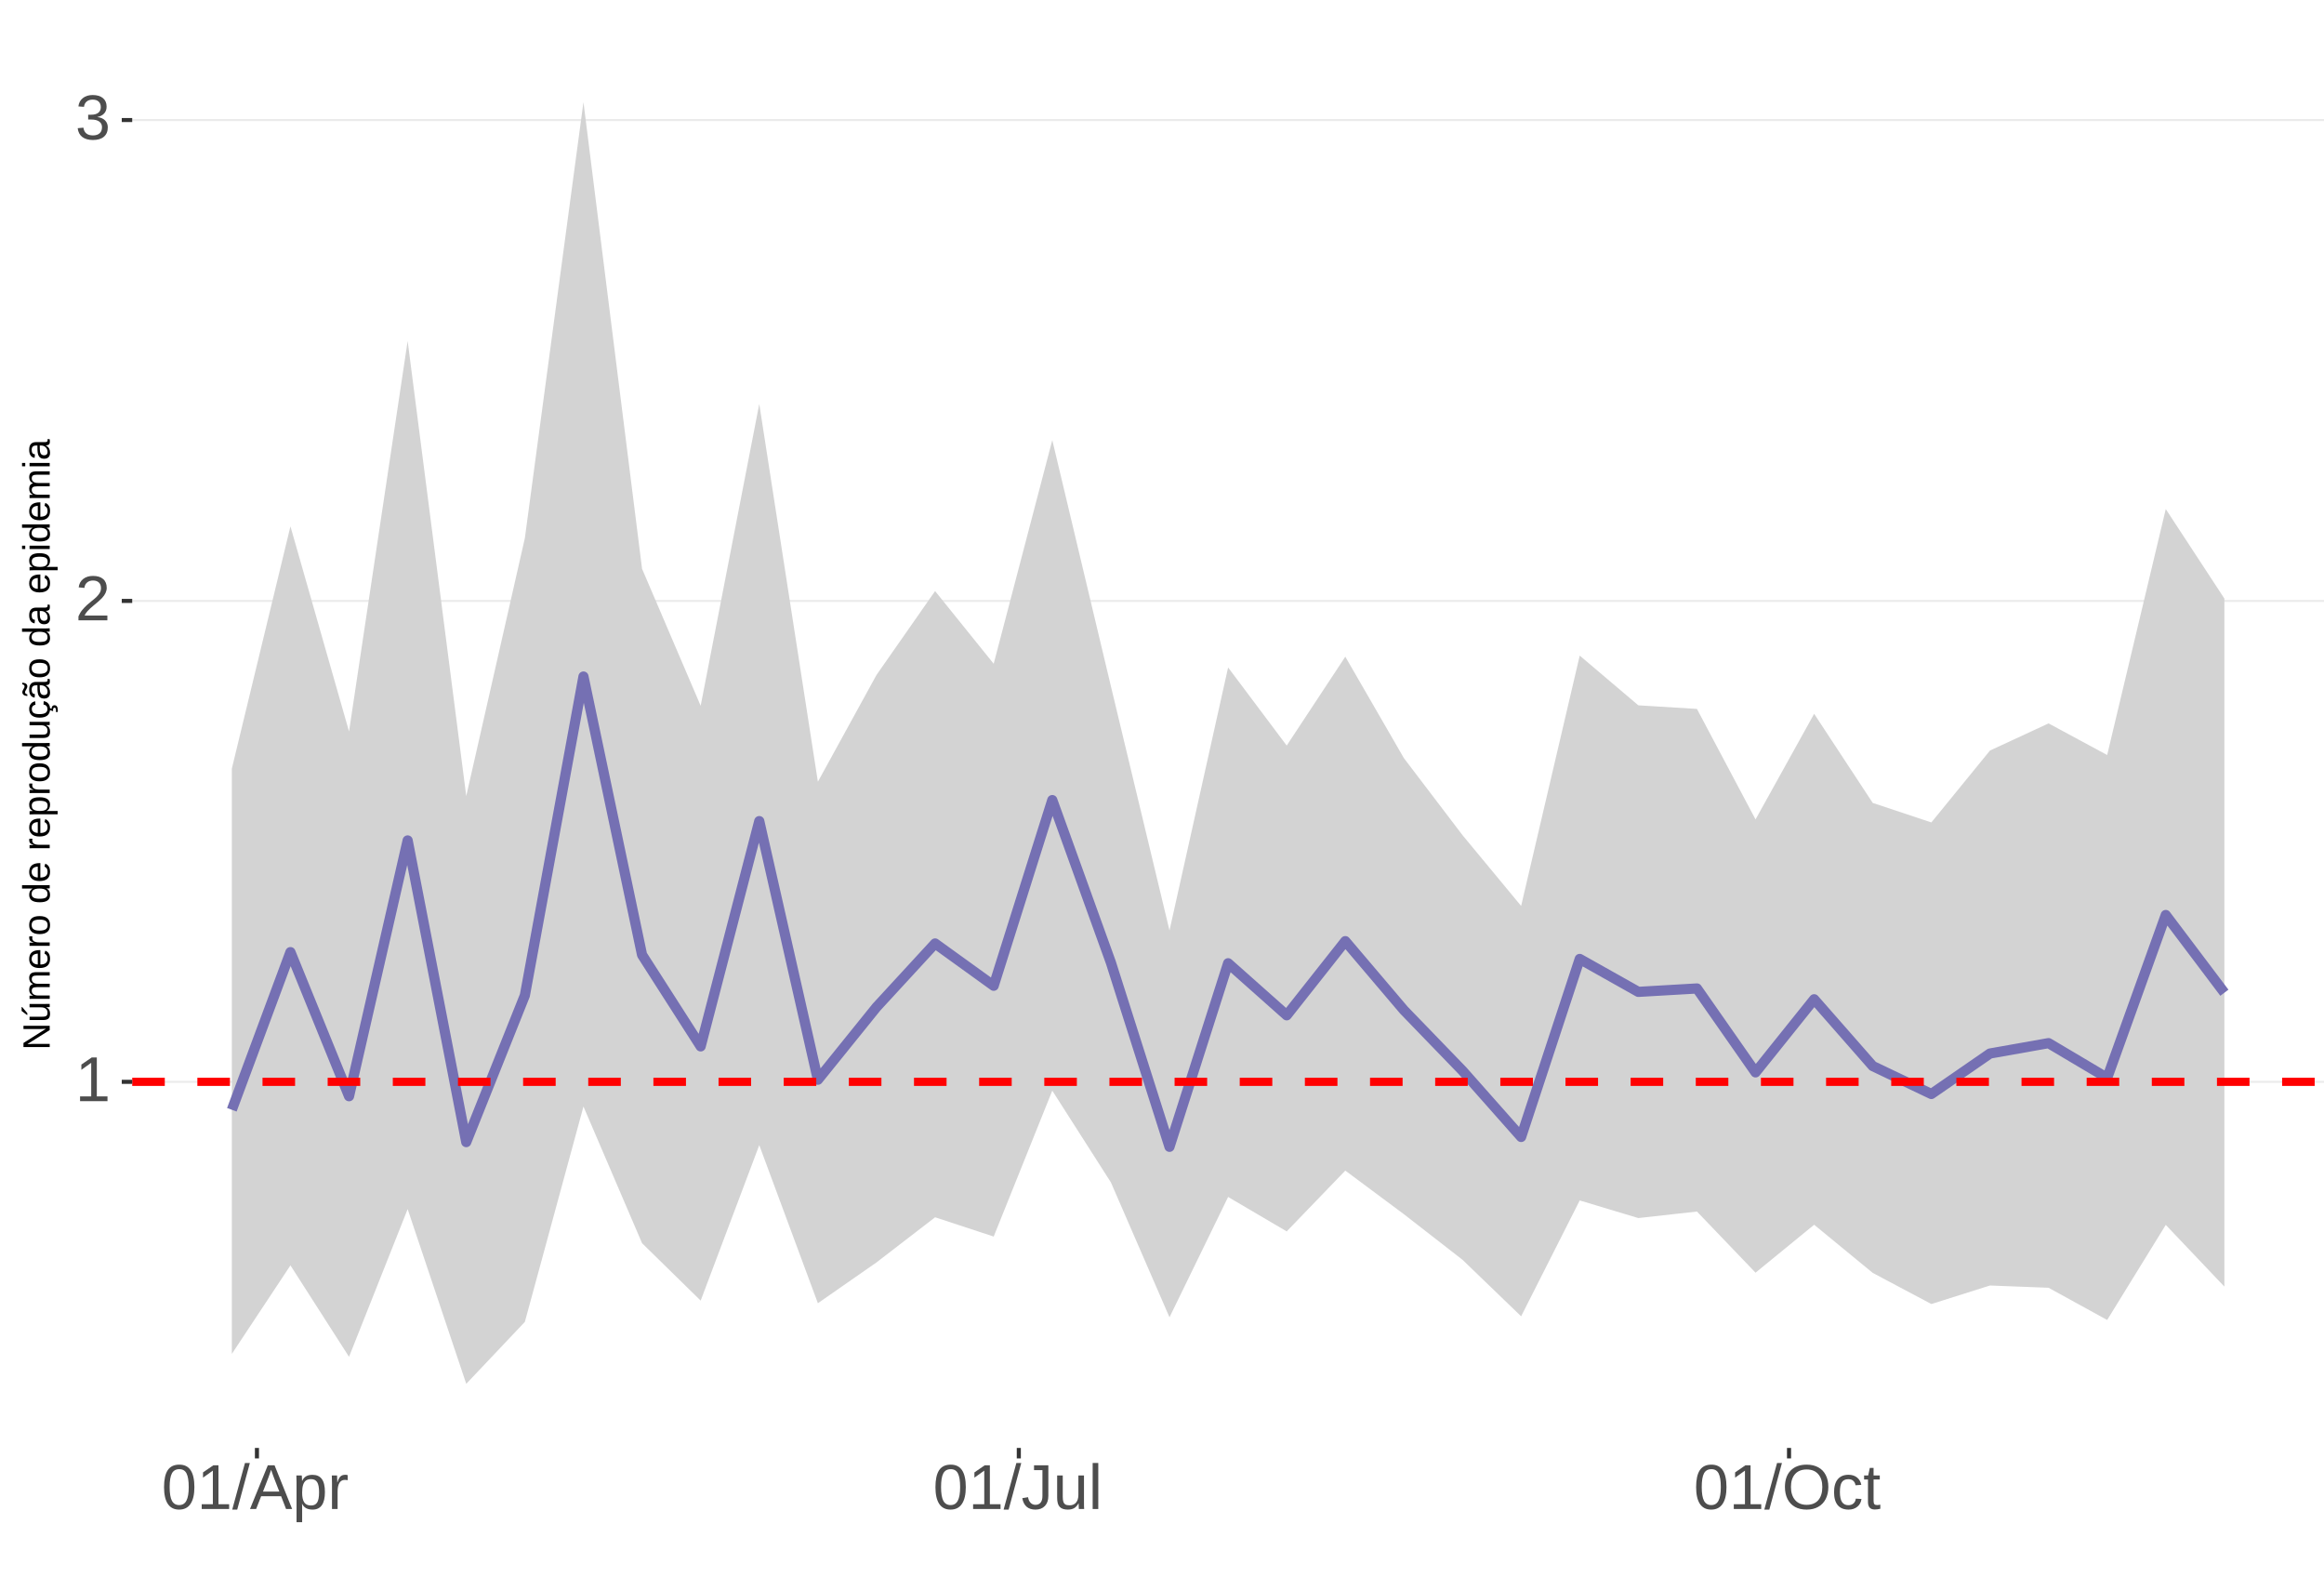
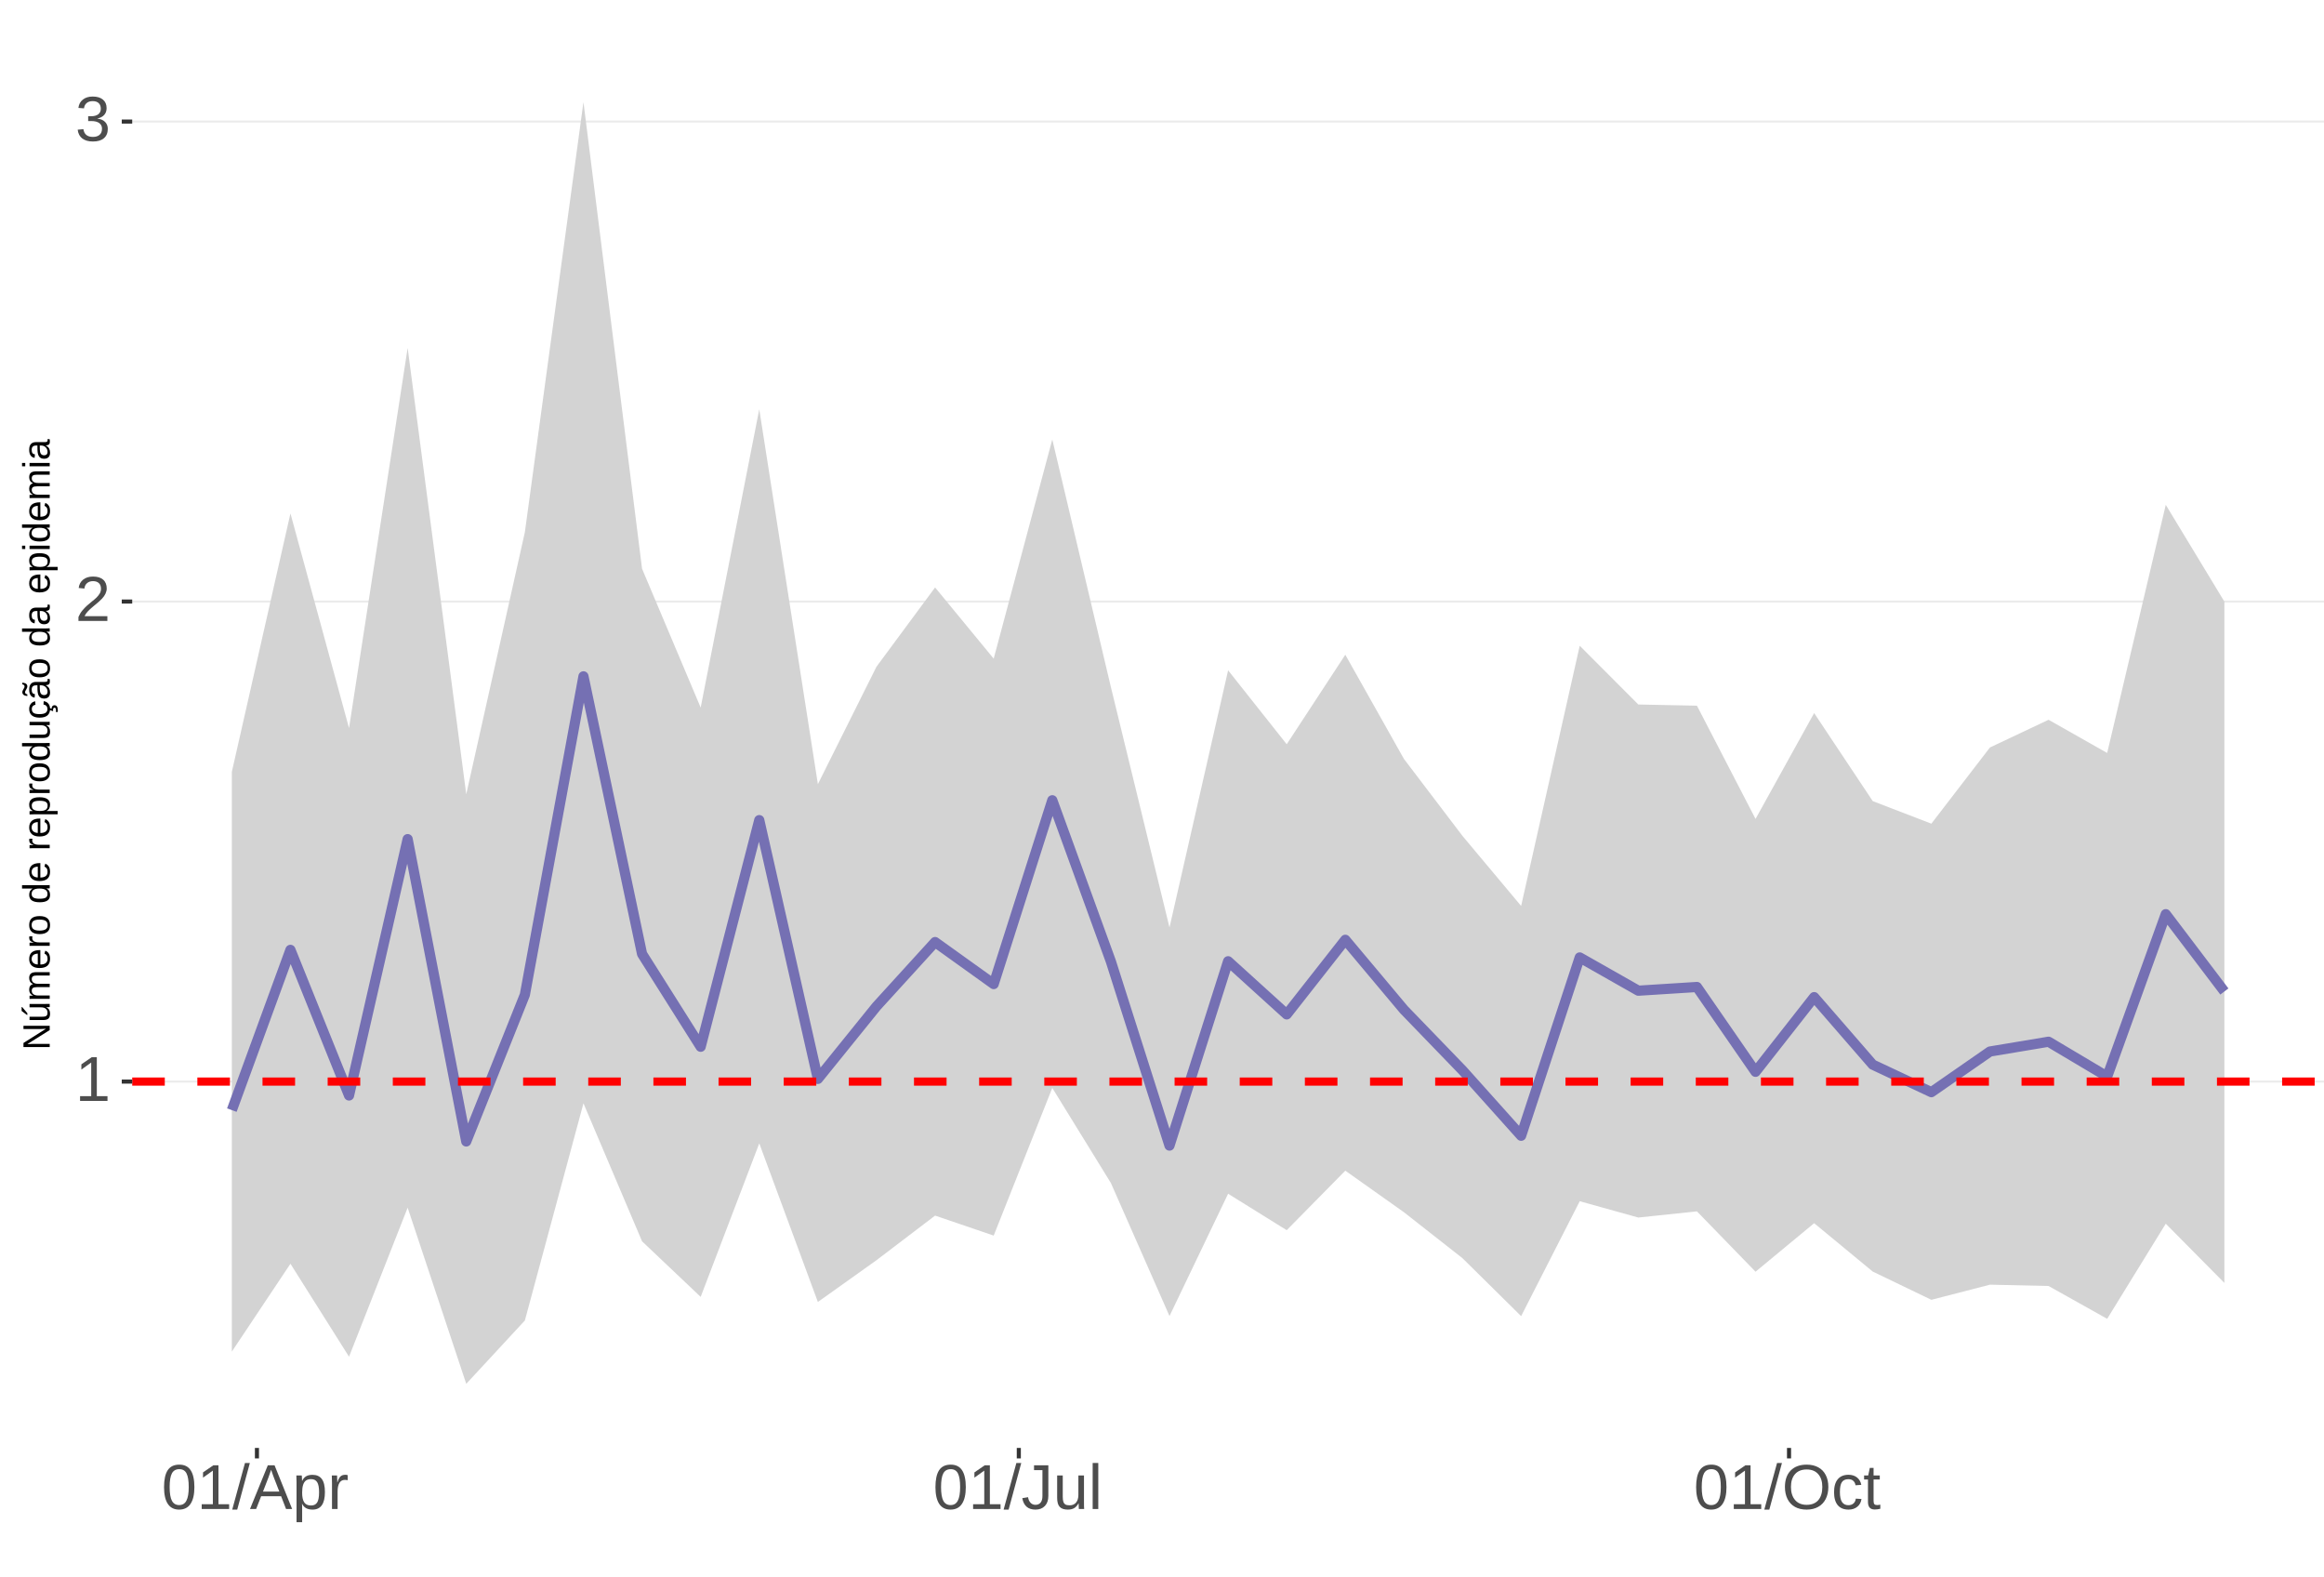
<svg xmlns="http://www.w3.org/2000/svg" xmlns:xlink="http://www.w3.org/1999/xlink" width="609pt" height="413pt" viewBox="0 0 609 413" version="1.1">
  <defs>
    <g>
      <symbol overflow="visible" id="glyph0-0">
        <path style="stroke:none;" d="M 1.672 -11.453 L 10.812 -11.453 L 10.812 0 L 1.672 0 Z M 2.281 -10.844 L 2.281 -0.625 L 10.203 -0.625 L 10.203 -10.844 Z M 2.281 -10.844 " />
      </symbol>
      <symbol overflow="visible" id="glyph0-1">
        <path style="stroke:none;" d="M 1.266 0 L 1.266 -1.25 L 4.188 -1.25 L 4.188 -10.062 L 1.609 -8.219 L 1.609 -9.594 L 4.312 -11.453 L 5.656 -11.453 L 5.656 -1.25 L 8.453 -1.25 L 8.453 0 Z M 1.266 0 " />
      </symbol>
      <symbol overflow="visible" id="glyph0-2">
        <path style="stroke:none;" d="M 0.844 0 L 0.844 -1.031 C 1.113 -1.664 1.445 -2.223 1.844 -2.703 C 2.25 -3.191 2.672 -3.633 3.109 -4.031 C 3.547 -4.426 3.977 -4.789 4.406 -5.125 C 4.844 -5.457 5.234 -5.789 5.578 -6.125 C 5.922 -6.469 6.203 -6.82 6.422 -7.188 C 6.641 -7.562 6.75 -7.977 6.75 -8.438 C 6.75 -9.07 6.562 -9.562 6.188 -9.906 C 5.82 -10.25 5.312 -10.422 4.656 -10.422 C 4.031 -10.422 3.516 -10.25 3.109 -9.906 C 2.703 -9.57 2.469 -9.098 2.406 -8.484 L 0.906 -8.625 C 1.008 -9.539 1.395 -10.27 2.062 -10.812 C 2.738 -11.352 3.602 -11.625 4.656 -11.625 C 5.812 -11.625 6.695 -11.352 7.312 -10.812 C 7.938 -10.27 8.25 -9.492 8.25 -8.484 C 8.25 -8.047 8.145 -7.602 7.938 -7.156 C 7.738 -6.719 7.438 -6.281 7.031 -5.844 C 6.633 -5.406 5.867 -4.727 4.734 -3.812 C 4.109 -3.301 3.609 -2.836 3.234 -2.422 C 2.867 -2.016 2.609 -1.625 2.453 -1.25 L 8.422 -1.25 L 8.422 0 Z M 0.844 0 " />
      </symbol>
      <symbol overflow="visible" id="glyph0-3">
        <path style="stroke:none;" d="M 8.531 -3.156 C 8.531 -2.102 8.191 -1.285 7.516 -0.703 C 6.848 -0.129 5.891 0.156 4.641 0.156 C 3.484 0.156 2.555 -0.102 1.859 -0.625 C 1.172 -1.145 0.766 -1.914 0.641 -2.938 L 2.141 -3.078 C 2.336 -1.723 3.172 -1.047 4.641 -1.047 C 5.379 -1.047 5.957 -1.227 6.375 -1.594 C 6.801 -1.957 7.016 -2.5 7.016 -3.219 C 7.016 -3.832 6.773 -4.316 6.297 -4.672 C 5.816 -5.023 5.125 -5.203 4.219 -5.203 L 3.391 -5.203 L 3.391 -6.469 L 4.188 -6.469 C 4.988 -6.469 5.609 -6.641 6.047 -6.984 C 6.484 -7.336 6.703 -7.82 6.703 -8.438 C 6.703 -9.051 6.52 -9.535 6.156 -9.891 C 5.801 -10.242 5.27 -10.422 4.562 -10.422 C 3.914 -10.422 3.395 -10.254 3 -9.922 C 2.602 -9.598 2.367 -9.133 2.297 -8.531 L 0.828 -8.641 C 0.941 -9.578 1.332 -10.305 2 -10.828 C 2.664 -11.359 3.523 -11.625 4.578 -11.625 C 5.723 -11.625 6.613 -11.359 7.25 -10.828 C 7.895 -10.297 8.219 -9.551 8.219 -8.594 C 8.219 -7.863 8.008 -7.27 7.594 -6.812 C 7.188 -6.352 6.594 -6.039 5.812 -5.875 L 5.812 -5.844 C 6.664 -5.75 7.332 -5.461 7.812 -4.984 C 8.289 -4.504 8.531 -3.895 8.531 -3.156 Z M 8.531 -3.156 " />
      </symbol>
      <symbol overflow="visible" id="glyph0-4">
        <path style="stroke:none;" d="M 8.609 -5.734 C 8.609 -3.816 8.27 -2.352 7.594 -1.344 C 6.926 -0.344 5.93 0.156 4.609 0.156 C 3.297 0.156 2.305 -0.344 1.641 -1.344 C 0.984 -2.344 0.656 -3.805 0.656 -5.734 C 0.656 -7.703 0.973 -9.176 1.609 -10.156 C 2.254 -11.133 3.27 -11.625 4.656 -11.625 C 6.008 -11.625 7.004 -11.129 7.641 -10.141 C 8.285 -9.148 8.609 -7.68 8.609 -5.734 Z M 7.125 -5.734 C 7.125 -7.391 6.93 -8.586 6.547 -9.328 C 6.172 -10.066 5.539 -10.438 4.656 -10.438 C 3.758 -10.438 3.113 -10.07 2.719 -9.344 C 2.32 -8.613 2.125 -7.41 2.125 -5.734 C 2.125 -4.109 2.32 -2.914 2.719 -2.156 C 3.125 -1.406 3.758 -1.031 4.625 -1.031 C 5.488 -1.031 6.117 -1.414 6.516 -2.188 C 6.922 -2.957 7.125 -4.141 7.125 -5.734 Z M 7.125 -5.734 " />
      </symbol>
      <symbol overflow="visible" id="glyph0-5">
        <path style="stroke:none;" d="M 0 0.156 L 3.344 -12.062 L 4.625 -12.062 L 1.312 0.156 Z M 0 0.156 " />
      </symbol>
      <symbol overflow="visible" id="glyph0-6">
        <path style="stroke:none;" d="M 9.484 0 L 8.188 -3.344 L 2.953 -3.344 L 1.641 0 L 0.031 0 L 4.703 -11.453 L 6.469 -11.453 L 11.078 0 Z M 5.578 -10.281 L 5.5 -10.062 C 5.363 -9.613 5.16 -9.035 4.891 -8.328 L 3.438 -4.562 L 7.719 -4.562 L 6.25 -8.344 C 6.094 -8.719 5.941 -9.141 5.797 -9.609 Z M 5.578 -10.281 " />
      </symbol>
      <symbol overflow="visible" id="glyph0-7">
        <path style="stroke:none;" d="M 8.562 -4.438 C 8.562 -1.375 7.484 0.156 5.328 0.156 C 3.973 0.156 3.062 -0.348 2.594 -1.359 L 2.547 -1.359 C 2.578 -1.316 2.594 -0.859 2.594 0.016 L 2.594 3.453 L 1.125 3.453 L 1.125 -7 C 1.125 -7.906 1.109 -8.504 1.078 -8.797 L 2.484 -8.797 C 2.492 -8.773 2.504 -8.695 2.516 -8.562 C 2.523 -8.438 2.535 -8.234 2.547 -7.953 C 2.555 -7.68 2.562 -7.492 2.562 -7.391 L 2.609 -7.391 C 2.867 -7.93 3.211 -8.328 3.641 -8.578 C 4.066 -8.828 4.629 -8.953 5.328 -8.953 C 6.41 -8.953 7.219 -8.586 7.75 -7.859 C 8.289 -7.141 8.562 -6 8.562 -4.438 Z M 7.031 -4.406 C 7.031 -5.633 6.863 -6.508 6.531 -7.031 C 6.195 -7.562 5.672 -7.828 4.953 -7.828 C 4.367 -7.828 3.91 -7.703 3.578 -7.453 C 3.254 -7.211 3.008 -6.832 2.844 -6.312 C 2.676 -5.789 2.594 -5.117 2.594 -4.297 C 2.594 -3.141 2.773 -2.285 3.141 -1.734 C 3.504 -1.191 4.102 -0.922 4.938 -0.922 C 5.664 -0.922 6.195 -1.188 6.531 -1.719 C 6.863 -2.25 7.031 -3.145 7.031 -4.406 Z M 7.031 -4.406 " />
      </symbol>
      <symbol overflow="visible" id="glyph0-8">
        <path style="stroke:none;" d="M 1.156 0 L 1.156 -6.75 C 1.156 -7.363 1.141 -8.047 1.109 -8.797 L 2.484 -8.797 C 2.523 -7.797 2.547 -7.195 2.547 -7 L 2.594 -7 C 2.82 -7.758 3.086 -8.273 3.391 -8.547 C 3.691 -8.828 4.117 -8.969 4.672 -8.969 C 4.867 -8.969 5.066 -8.938 5.266 -8.875 L 5.266 -7.547 C 5.078 -7.598 4.816 -7.625 4.484 -7.625 C 3.879 -7.625 3.414 -7.359 3.094 -6.828 C 2.781 -6.305 2.625 -5.562 2.625 -4.594 L 2.625 0 Z M 1.156 0 " />
      </symbol>
      <symbol overflow="visible" id="glyph0-9">
        <path style="stroke:none;" d="M 3.719 0.156 C 1.781 0.156 0.629 -0.844 0.266 -2.844 L 1.781 -3.094 C 1.875 -2.469 2.094 -1.977 2.438 -1.625 C 2.781 -1.27 3.207 -1.094 3.719 -1.094 C 4.289 -1.094 4.738 -1.285 5.062 -1.672 C 5.383 -2.066 5.547 -2.641 5.547 -3.391 L 5.547 -10.188 L 3.344 -10.188 L 3.344 -11.453 L 7.094 -11.453 L 7.094 -3.422 C 7.094 -2.305 6.789 -1.43 6.188 -0.797 C 5.582 -0.16 4.758 0.156 3.719 0.156 Z M 3.719 0.156 " />
      </symbol>
      <symbol overflow="visible" id="glyph0-10">
        <path style="stroke:none;" d="M 2.547 -8.797 L 2.547 -3.219 C 2.547 -2.633 2.602 -2.18 2.719 -1.859 C 2.832 -1.547 3.016 -1.316 3.266 -1.172 C 3.516 -1.035 3.883 -0.969 4.375 -0.969 C 5.07 -0.969 5.625 -1.207 6.031 -1.688 C 6.438 -2.176 6.641 -2.848 6.641 -3.703 L 6.641 -8.797 L 8.109 -8.797 L 8.109 -1.875 C 8.109 -0.852 8.125 -0.227 8.156 0 L 6.781 0 C 6.77 -0.031 6.758 -0.102 6.75 -0.219 C 6.75 -0.344 6.742 -0.477 6.734 -0.625 C 6.723 -0.781 6.711 -1.07 6.703 -1.5 L 6.688 -1.5 C 6.352 -0.895 5.961 -0.469 5.516 -0.219 C 5.078 0.031 4.531 0.156 3.875 0.156 C 2.906 0.156 2.195 -0.082 1.75 -0.562 C 1.301 -1.039 1.078 -1.832 1.078 -2.938 L 1.078 -8.797 Z M 2.547 -8.797 " />
      </symbol>
      <symbol overflow="visible" id="glyph0-11">
        <path style="stroke:none;" d="M 1.125 0 L 1.125 -12.062 L 2.594 -12.062 L 2.594 0 Z M 1.125 0 " />
      </symbol>
      <symbol overflow="visible" id="glyph0-12">
        <path style="stroke:none;" d="M 12.156 -5.781 C 12.156 -4.582 11.926 -3.531 11.469 -2.625 C 11.008 -1.727 10.352 -1.039 9.5 -0.562 C 8.645 -0.082 7.633 0.156 6.469 0.156 C 5.289 0.156 4.273 -0.078 3.422 -0.547 C 2.566 -1.023 1.91 -1.719 1.453 -2.625 C 1.004 -3.531 0.781 -4.582 0.781 -5.781 C 0.781 -7.613 1.281 -9.047 2.281 -10.078 C 3.289 -11.109 4.691 -11.625 6.484 -11.625 C 7.648 -11.625 8.66 -11.391 9.516 -10.922 C 10.367 -10.461 11.02 -9.789 11.469 -8.906 C 11.926 -8.031 12.156 -6.988 12.156 -5.781 Z M 10.578 -5.781 C 10.578 -7.207 10.219 -8.328 9.5 -9.141 C 8.789 -9.953 7.785 -10.359 6.484 -10.359 C 5.172 -10.359 4.156 -9.957 3.438 -9.156 C 2.719 -8.352 2.359 -7.227 2.359 -5.781 C 2.359 -4.344 2.719 -3.203 3.438 -2.359 C 4.164 -1.516 5.176 -1.094 6.469 -1.094 C 7.789 -1.094 8.805 -1.5 9.516 -2.312 C 10.223 -3.133 10.578 -4.289 10.578 -5.781 Z M 10.578 -5.781 " />
      </symbol>
      <symbol overflow="visible" id="glyph0-13">
        <path style="stroke:none;" d="M 2.234 -4.438 C 2.234 -3.27 2.414 -2.406 2.781 -1.844 C 3.156 -1.281 3.711 -1 4.453 -1 C 4.973 -1 5.406 -1.141 5.75 -1.422 C 6.102 -1.703 6.32 -2.133 6.406 -2.719 L 7.891 -2.625 C 7.773 -1.77 7.41 -1.094 6.797 -0.594 C 6.191 -0.094 5.426 0.156 4.5 0.156 C 3.27 0.156 2.328 -0.227 1.672 -1 C 1.023 -1.781 0.703 -2.914 0.703 -4.406 C 0.703 -5.883 1.023 -7.016 1.672 -7.797 C 2.328 -8.578 3.266 -8.969 4.484 -8.969 C 5.379 -8.969 6.125 -8.734 6.719 -8.266 C 7.312 -7.797 7.688 -7.148 7.844 -6.328 L 6.328 -6.219 C 6.254 -6.707 6.062 -7.094 5.75 -7.375 C 5.445 -7.664 5.008 -7.812 4.438 -7.812 C 3.664 -7.812 3.102 -7.551 2.75 -7.031 C 2.406 -6.52 2.234 -5.656 2.234 -4.438 Z M 2.234 -4.438 " />
      </symbol>
      <symbol overflow="visible" id="glyph0-14">
        <path style="stroke:none;" d="M 4.5 -0.062 C 4.02 0.062 3.531 0.125 3.031 0.125 C 1.852 0.125 1.266 -0.535 1.266 -1.859 L 1.266 -7.734 L 0.25 -7.734 L 0.25 -8.797 L 1.328 -8.797 L 1.75 -10.766 L 2.734 -10.766 L 2.734 -8.797 L 4.359 -8.797 L 4.359 -7.734 L 2.734 -7.734 L 2.734 -2.172 C 2.734 -1.754 2.801 -1.457 2.938 -1.281 C 3.07 -1.113 3.312 -1.031 3.656 -1.031 C 3.852 -1.031 4.133 -1.066 4.5 -1.141 Z M 4.5 -0.062 " />
      </symbol>
      <symbol overflow="visible" id="glyph1-0">
        <path style="stroke:none;" d="M -6.875 -1 L -6.875 -6.5 L 0 -6.5 L 0 -1 Z M -6.516 -1.375 L -0.375 -1.375 L -0.375 -6.125 L -6.516 -6.125 Z M -6.516 -1.375 " />
      </symbol>
      <symbol overflow="visible" id="glyph1-1">
        <path style="stroke:none;" d="M 0 -5.281 L -5.859 -1.609 L -5.391 -1.625 L -4.578 -1.656 L 0 -1.656 L 0 -0.828 L -6.875 -0.828 L -6.875 -1.906 L -0.984 -5.625 C -1.617 -5.582 -2.082 -5.562 -2.375 -5.562 L -6.875 -5.562 L -6.875 -6.406 L 0 -6.406 Z M 0 -5.281 " />
      </symbol>
      <symbol overflow="visible" id="glyph1-2">
        <path style="stroke:none;" d="M -5.281 -1.562 L -1.938 -1.562 C -1.582 -1.562 -1.305 -1.594 -1.109 -1.656 C -0.922 -1.727 -0.785 -1.836 -0.703 -1.984 C -0.617 -2.141 -0.578 -2.363 -0.578 -2.656 C -0.578 -3.07 -0.723 -3.398 -1.016 -3.641 C -1.305 -3.891 -1.707 -4.016 -2.219 -4.016 L -5.281 -4.016 L -5.281 -4.906 L -1.125 -4.906 C -0.508 -4.906 -0.133 -4.91 0 -4.922 L 0 -4.094 C -0.02 -4.094 -0.062 -4.086 -0.125 -4.078 C -0.195 -4.078 -0.281 -4.07 -0.375 -4.062 C -0.469 -4.062 -0.645 -4.062 -0.906 -4.062 L -0.906 -4.047 C -0.539 -3.848 -0.281 -3.613 -0.125 -3.344 C 0.02 -3.082 0.094 -2.754 0.094 -2.359 C 0.094 -1.773 -0.047 -1.348 -0.328 -1.078 C -0.617 -0.816 -1.098 -0.688 -1.766 -0.688 L -5.281 -0.688 Z M -5.859 -2.031 L -5.969 -2.031 L -7.359 -3.078 L -7.359 -4.094 L -7.219 -4.094 L -5.859 -2.484 Z M -5.859 -2.031 " />
      </symbol>
      <symbol overflow="visible" id="glyph1-3">
        <path style="stroke:none;" d="M 0 -3.75 L -3.344 -3.75 C -3.852 -3.75 -4.207 -3.676 -4.406 -3.531 C -4.602 -3.395 -4.703 -3.145 -4.703 -2.781 C -4.703 -2.406 -4.555 -2.109 -4.266 -1.891 C -3.984 -1.672 -3.582 -1.562 -3.062 -1.562 L 0 -1.562 L 0 -0.688 L -4.156 -0.688 C -4.77 -0.688 -5.145 -0.68 -5.281 -0.672 L -5.281 -1.5 C -5.27 -1.5 -5.227 -1.5 -5.156 -1.5 C -5.082 -1.508 -5 -1.516 -4.906 -1.516 C -4.812 -1.523 -4.633 -1.531 -4.375 -1.531 L -4.375 -1.547 C -4.75 -1.734 -5.008 -1.945 -5.156 -2.188 C -5.301 -2.438 -5.375 -2.738 -5.375 -3.094 C -5.375 -3.488 -5.297 -3.801 -5.141 -4.031 C -4.984 -4.27 -4.727 -4.438 -4.375 -4.531 L -4.375 -4.547 C -4.727 -4.723 -4.984 -4.941 -5.141 -5.203 C -5.297 -5.461 -5.375 -5.773 -5.375 -6.141 C -5.375 -6.672 -5.227 -7.055 -4.938 -7.297 C -4.656 -7.547 -4.18 -7.672 -3.516 -7.672 L 0 -7.672 L 0 -6.797 L -3.344 -6.797 C -3.852 -6.797 -4.207 -6.723 -4.406 -6.578 C -4.602 -6.441 -4.703 -6.191 -4.703 -5.828 C -4.703 -5.453 -4.555 -5.156 -4.266 -4.938 C -3.984 -4.727 -3.582 -4.625 -3.062 -4.625 L 0 -4.625 Z M 0 -3.75 " />
      </symbol>
      <symbol overflow="visible" id="glyph1-4">
        <path style="stroke:none;" d="M -2.453 -1.344 C -1.848 -1.344 -1.379 -1.469 -1.047 -1.719 C -0.723 -1.969 -0.562 -2.336 -0.562 -2.828 C -0.562 -3.203 -0.633 -3.504 -0.781 -3.734 C -0.938 -3.961 -1.133 -4.117 -1.375 -4.203 L -1.156 -4.969 C -0.32 -4.656 0.094 -3.941 0.094 -2.828 C 0.094 -2.047 -0.133 -1.445 -0.594 -1.031 C -1.062 -0.625 -1.754 -0.422 -2.672 -0.422 C -3.547 -0.422 -4.211 -0.625 -4.672 -1.031 C -5.141 -1.445 -5.375 -2.031 -5.375 -2.781 C -5.375 -4.344 -4.441 -5.125 -2.578 -5.125 L -2.453 -5.125 Z M -3.125 -4.203 C -3.688 -4.16 -4.094 -4.02 -4.344 -3.781 C -4.602 -3.551 -4.734 -3.219 -4.734 -2.781 C -4.734 -2.352 -4.586 -2.016 -4.297 -1.766 C -4.016 -1.516 -3.625 -1.379 -3.125 -1.359 Z M -3.125 -4.203 " />
      </symbol>
      <symbol overflow="visible" id="glyph1-5">
        <path style="stroke:none;" d="M 0 -0.688 L -4.047 -0.688 C -4.422 -0.688 -4.832 -0.68 -5.281 -0.672 L -5.281 -1.5 C -4.688 -1.52 -4.328 -1.531 -4.203 -1.531 L -4.203 -1.547 C -4.66 -1.691 -4.969 -1.852 -5.125 -2.031 C -5.289 -2.219 -5.375 -2.477 -5.375 -2.812 C -5.375 -2.926 -5.359 -3.047 -5.328 -3.172 L -4.531 -3.172 C -4.562 -3.047 -4.578 -2.891 -4.578 -2.703 C -4.578 -2.336 -4.422 -2.055 -4.109 -1.859 C -3.797 -1.672 -3.344 -1.578 -2.75 -1.578 L 0 -1.578 Z M 0 -0.688 " />
      </symbol>
      <symbol overflow="visible" id="glyph1-6">
        <path style="stroke:none;" d="M -2.641 -5.141 C -1.723 -5.141 -1.035 -4.938 -0.578 -4.531 C -0.129 -4.125 0.094 -3.535 0.094 -2.766 C 0.094 -1.992 -0.141 -1.41 -0.609 -1.016 C -1.078 -0.617 -1.754 -0.422 -2.641 -0.422 C -4.461 -0.422 -5.375 -1.207 -5.375 -2.781 C -5.375 -3.594 -5.148 -4.188 -4.703 -4.562 C -4.266 -4.945 -3.578 -5.141 -2.641 -5.141 Z M -2.641 -4.219 C -3.367 -4.219 -3.898 -4.109 -4.234 -3.891 C -4.566 -3.672 -4.734 -3.305 -4.734 -2.797 C -4.734 -2.285 -4.562 -1.914 -4.219 -1.688 C -3.883 -1.457 -3.359 -1.344 -2.641 -1.344 C -1.953 -1.344 -1.43 -1.453 -1.078 -1.672 C -0.723 -1.898 -0.547 -2.258 -0.547 -2.75 C -0.547 -3.281 -0.711 -3.656 -1.047 -3.875 C -1.391 -4.102 -1.922 -4.219 -2.641 -4.219 Z M -2.641 -4.219 " />
      </symbol>
      <symbol overflow="visible" id="glyph1-7">
        <path style="stroke:none;" d="" />
      </symbol>
      <symbol overflow="visible" id="glyph1-8">
        <path style="stroke:none;" d="M -0.844 -4.016 C -0.508 -3.848 -0.27 -3.629 -0.125 -3.359 C 0.02 -3.086 0.094 -2.754 0.094 -2.359 C 0.094 -1.691 -0.129 -1.203 -0.578 -0.891 C -1.023 -0.578 -1.707 -0.422 -2.625 -0.422 C -4.457 -0.422 -5.375 -1.066 -5.375 -2.359 C -5.375 -2.766 -5.301 -3.098 -5.156 -3.359 C -5.008 -3.629 -4.781 -3.848 -4.469 -4.016 L -7.25 -4.016 L -7.25 -4.891 L -1.094 -4.891 C -0.539 -4.891 -0.176 -4.898 0 -4.922 L 0 -4.078 C -0.051 -4.066 -0.172 -4.055 -0.359 -4.047 C -0.547 -4.035 -0.707 -4.031 -0.844 -4.031 Z M -2.641 -1.344 C -1.898 -1.344 -1.367 -1.438 -1.047 -1.625 C -0.734 -1.82 -0.578 -2.145 -0.578 -2.594 C -0.578 -3.082 -0.75 -3.441 -1.094 -3.672 C -1.438 -3.898 -1.973 -4.016 -2.703 -4.016 C -3.398 -4.016 -3.91 -3.898 -4.234 -3.672 C -4.566 -3.441 -4.734 -3.082 -4.734 -2.594 C -4.734 -2.156 -4.566 -1.836 -4.234 -1.641 C -3.91 -1.441 -3.379 -1.344 -2.641 -1.344 Z M -2.641 -1.344 " />
      </symbol>
      <symbol overflow="visible" id="glyph1-9">
        <path style="stroke:none;" d="M -2.672 -5.141 C -0.828 -5.141 0.094 -4.492 0.094 -3.203 C 0.094 -2.391 -0.211 -1.844 -0.828 -1.562 L -0.828 -1.531 C -0.797 -1.539 -0.516 -1.547 0.016 -1.547 L 2.078 -1.547 L 2.078 -0.672 L -4.203 -0.672 C -4.742 -0.672 -5.102 -0.66 -5.281 -0.641 L -5.281 -1.5 C -5.27 -1.5 -5.223 -1.5 -5.141 -1.5 C -5.066 -1.508 -4.945 -1.52 -4.781 -1.531 C -4.613 -1.539 -4.5 -1.547 -4.438 -1.547 L -4.438 -1.562 C -4.758 -1.719 -4.992 -1.922 -5.141 -2.172 C -5.297 -2.43 -5.375 -2.773 -5.375 -3.203 C -5.375 -3.848 -5.156 -4.332 -4.719 -4.656 C -4.281 -4.977 -3.598 -5.141 -2.672 -5.141 Z M -2.641 -4.219 C -3.379 -4.219 -3.906 -4.117 -4.219 -3.922 C -4.539 -3.723 -4.703 -3.406 -4.703 -2.969 C -4.703 -2.625 -4.629 -2.352 -4.484 -2.156 C -4.336 -1.957 -4.109 -1.805 -3.797 -1.703 C -3.484 -1.598 -3.078 -1.547 -2.578 -1.547 C -1.879 -1.547 -1.363 -1.656 -1.031 -1.875 C -0.707 -2.102 -0.547 -2.469 -0.547 -2.969 C -0.547 -3.406 -0.707 -3.723 -1.031 -3.922 C -1.352 -4.117 -1.891 -4.219 -2.641 -4.219 Z M -2.641 -4.219 " />
      </symbol>
      <symbol overflow="visible" id="glyph1-10">
        <path style="stroke:none;" d="M -5.281 -1.531 L -1.938 -1.531 C -1.582 -1.531 -1.305 -1.562 -1.109 -1.625 C -0.922 -1.695 -0.785 -1.805 -0.703 -1.953 C -0.617 -2.109 -0.578 -2.332 -0.578 -2.625 C -0.578 -3.039 -0.723 -3.367 -1.016 -3.609 C -1.305 -3.859 -1.707 -3.984 -2.219 -3.984 L -5.281 -3.984 L -5.281 -4.875 L -1.125 -4.875 C -0.508 -4.875 -0.133 -4.879 0 -4.891 L 0 -4.062 C -0.02 -4.062 -0.062 -4.055 -0.125 -4.047 C -0.195 -4.047 -0.281 -4.039 -0.375 -4.031 C -0.469 -4.031 -0.645 -4.031 -0.906 -4.031 L -0.906 -4.016 C -0.539 -3.816 -0.281 -3.582 -0.125 -3.312 C 0.02 -3.051 0.094 -2.723 0.094 -2.328 C 0.094 -1.742 -0.047 -1.316 -0.328 -1.047 C -0.617 -0.785 -1.098 -0.656 -1.766 -0.656 L -5.281 -0.656 Z M -5.281 -1.531 " />
      </symbol>
      <symbol overflow="visible" id="glyph1-11">
        <path style="stroke:none;" d="M -2.672 -1.344 C -1.961 -1.344 -1.438 -1.453 -1.094 -1.672 C -0.758 -1.891 -0.594 -2.223 -0.594 -2.672 C -0.594 -2.984 -0.676 -3.242 -0.844 -3.453 C -1.02 -3.672 -1.281 -3.801 -1.625 -3.844 L -1.578 -4.734 C -1.066 -4.672 -0.66 -4.457 -0.359 -4.094 C -0.055 -3.727 0.094 -3.266 0.094 -2.703 C 0.094 -1.961 -0.133 -1.395 -0.594 -1 C -1.062 -0.613 -1.742 -0.422 -2.641 -0.422 C -3.535 -0.422 -4.211 -0.613 -4.672 -1 C -5.141 -1.395 -5.375 -1.957 -5.375 -2.688 C -5.375 -3.227 -5.234 -3.676 -4.953 -4.031 C -4.68 -4.395 -4.297 -4.617 -3.797 -4.703 L -3.734 -3.797 C -4.023 -3.754 -4.254 -3.641 -4.422 -3.453 C -4.598 -3.266 -4.688 -3.004 -4.688 -2.672 C -4.688 -2.203 -4.531 -1.863 -4.219 -1.656 C -3.914 -1.445 -3.398 -1.344 -2.672 -1.344 Z M 1.234 -3.672 C 1.828 -3.672 2.125 -3.223 2.125 -2.328 C 2.125 -2.148 2.113 -2.004 2.094 -1.891 L 1.625 -1.891 C 1.645 -2.055 1.656 -2.195 1.656 -2.312 C 1.656 -2.789 1.52 -3.031 1.25 -3.031 C 1 -3.031 0.875 -2.812 0.875 -2.375 C 0.875 -2.238 0.879 -2.148 0.891 -2.109 L 0 -2.422 L 0 -2.938 L 0.484 -2.75 C 0.492 -3.062 0.566 -3.289 0.703 -3.438 C 0.836 -3.594 1.016 -3.672 1.234 -3.672 Z M 1.234 -3.672 " />
      </symbol>
      <symbol overflow="visible" id="glyph1-12">
        <path style="stroke:none;" d="M 0.094 -2.016 C 0.094 -1.484 -0.047 -1.082 -0.328 -0.812 C -0.609 -0.551 -0.988 -0.422 -1.469 -0.422 C -2.02 -0.422 -2.441 -0.598 -2.734 -0.953 C -3.023 -1.316 -3.18 -1.898 -3.203 -2.703 L -3.219 -3.891 L -3.516 -3.891 C -3.941 -3.891 -4.25 -3.797 -4.438 -3.609 C -4.625 -3.43 -4.719 -3.148 -4.719 -2.766 C -4.719 -2.367 -4.648 -2.078 -4.516 -1.891 C -4.379 -1.711 -4.164 -1.609 -3.875 -1.578 L -3.953 -0.656 C -4.898 -0.812 -5.375 -1.52 -5.375 -2.781 C -5.375 -3.445 -5.223 -3.945 -4.922 -4.281 C -4.617 -4.613 -4.18 -4.781 -3.609 -4.781 L -1.328 -4.781 C -1.066 -4.781 -0.867 -4.812 -0.734 -4.875 C -0.609 -4.945 -0.547 -5.082 -0.547 -5.281 C -0.547 -5.363 -0.555 -5.457 -0.578 -5.562 L -0.031 -5.562 C 0.02 -5.344 0.047 -5.117 0.047 -4.891 C 0.047 -4.555 -0.035 -4.316 -0.203 -4.172 C -0.379 -4.023 -0.648 -3.941 -1.016 -3.922 L -1.016 -3.891 C -0.609 -3.672 -0.32 -3.41 -0.156 -3.109 C 0.008 -2.805 0.094 -2.441 0.094 -2.016 Z M -0.562 -2.219 C -0.562 -2.539 -0.633 -2.828 -0.781 -3.078 C -0.926 -3.328 -1.125 -3.523 -1.375 -3.672 C -1.633 -3.816 -1.898 -3.891 -2.172 -3.891 L -2.609 -3.891 L -2.594 -2.938 C -2.582 -2.52 -2.535 -2.203 -2.453 -1.984 C -2.379 -1.773 -2.258 -1.613 -2.094 -1.5 C -1.938 -1.383 -1.723 -1.328 -1.453 -1.328 C -1.172 -1.328 -0.953 -1.406 -0.797 -1.562 C -0.641 -1.719 -0.562 -1.938 -0.562 -2.219 Z M -5.859 -3.609 C -5.859 -3.473 -5.891 -3.332 -5.953 -3.188 C -6.016 -3.051 -6.082 -2.922 -6.156 -2.797 C -6.227 -2.672 -6.297 -2.551 -6.359 -2.438 C -6.422 -2.32 -6.453 -2.211 -6.453 -2.109 C -6.453 -1.93 -6.398 -1.797 -6.297 -1.703 C -6.191 -1.617 -6.047 -1.562 -5.859 -1.531 L -5.859 -1.094 C -6.191 -1.125 -6.441 -1.176 -6.609 -1.25 C -6.785 -1.332 -6.922 -1.441 -7.016 -1.578 C -7.117 -1.711 -7.172 -1.879 -7.172 -2.078 C -7.172 -2.223 -7.141 -2.363 -7.078 -2.5 C -7.023 -2.633 -6.957 -2.766 -6.875 -2.891 C -6.801 -3.023 -6.734 -3.145 -6.672 -3.25 C -6.617 -3.363 -6.594 -3.473 -6.594 -3.578 C -6.594 -3.898 -6.785 -4.086 -7.172 -4.141 L -7.172 -4.594 C -6.691 -4.539 -6.352 -4.43 -6.156 -4.266 C -5.957 -4.098 -5.859 -3.879 -5.859 -3.609 Z M -5.859 -3.609 " />
      </symbol>
      <symbol overflow="visible" id="glyph1-13">
        <path style="stroke:none;" d="M 0.094 -2.016 C 0.094 -1.484 -0.047 -1.082 -0.328 -0.812 C -0.609 -0.551 -0.988 -0.422 -1.469 -0.422 C -2.02 -0.422 -2.441 -0.598 -2.734 -0.953 C -3.023 -1.316 -3.18 -1.898 -3.203 -2.703 L -3.219 -3.891 L -3.516 -3.891 C -3.941 -3.891 -4.25 -3.797 -4.438 -3.609 C -4.625 -3.43 -4.719 -3.148 -4.719 -2.766 C -4.719 -2.367 -4.648 -2.078 -4.516 -1.891 C -4.379 -1.711 -4.164 -1.609 -3.875 -1.578 L -3.953 -0.656 C -4.898 -0.812 -5.375 -1.52 -5.375 -2.781 C -5.375 -3.445 -5.223 -3.945 -4.922 -4.281 C -4.617 -4.613 -4.18 -4.781 -3.609 -4.781 L -1.328 -4.781 C -1.066 -4.781 -0.867 -4.812 -0.734 -4.875 C -0.609 -4.945 -0.547 -5.082 -0.547 -5.281 C -0.547 -5.363 -0.555 -5.457 -0.578 -5.562 L -0.031 -5.562 C 0.02 -5.344 0.047 -5.117 0.047 -4.891 C 0.047 -4.555 -0.035 -4.316 -0.203 -4.172 C -0.379 -4.023 -0.648 -3.941 -1.016 -3.922 L -1.016 -3.891 C -0.609 -3.672 -0.32 -3.41 -0.156 -3.109 C 0.008 -2.805 0.094 -2.441 0.094 -2.016 Z M -0.562 -2.219 C -0.562 -2.539 -0.633 -2.828 -0.781 -3.078 C -0.926 -3.328 -1.125 -3.523 -1.375 -3.672 C -1.633 -3.816 -1.898 -3.891 -2.172 -3.891 L -2.609 -3.891 L -2.594 -2.938 C -2.582 -2.52 -2.535 -2.203 -2.453 -1.984 C -2.379 -1.773 -2.258 -1.613 -2.094 -1.5 C -1.938 -1.383 -1.723 -1.328 -1.453 -1.328 C -1.172 -1.328 -0.953 -1.406 -0.797 -1.562 C -0.641 -1.719 -0.562 -1.938 -0.562 -2.219 Z M -0.562 -2.219 " />
      </symbol>
      <symbol overflow="visible" id="glyph1-14">
        <path style="stroke:none;" d="M -6.406 -0.672 L -7.25 -0.672 L -7.25 -1.547 L -6.406 -1.547 Z M 0 -0.672 L -5.281 -0.672 L -5.281 -1.547 L 0 -1.547 Z M 0 -0.672 " />
      </symbol>
    </g>
    <clipPath id="clip1">
      <path d="M 34.645 9.961 L 609 9.961 L 609 379.328 L 34.645 379.328 Z M 34.645 9.961 " />
    </clipPath>
    <clipPath id="clip2">
      <path d="M 34.645 283 L 609 283 L 609 284 L 34.645 284 Z M 34.645 283 " />
    </clipPath>
    <clipPath id="clip3">
      <path d="M 34.645 157 L 609 157 L 609 158 L 34.645 158 Z M 34.645 157 " />
    </clipPath>
    <clipPath id="clip4">
-       <path d="M 34.645 31 L 609 31 L 609 32 L 34.645 32 Z M 34.645 31 " />
+       <path d="M 34.645 31 L 609 31 L 609 33 L 34.645 33 Z M 34.645 31 " />
    </clipPath>
    <clipPath id="clip5">
      <path d="M 34.645 282 L 609 282 L 609 285 L 34.645 285 Z M 34.645 282 " />
    </clipPath>
  </defs>
  <g id="surface172">
    <rect x="0" y="0" width="609" height="413" style="fill:rgb(100%,100%,100%);fill-opacity:1;stroke:none;" />
    <rect x="0" y="0" width="609" height="413" style="fill:rgb(100%,100%,100%);fill-opacity:1;stroke:none;" />
    <path style="fill:none;stroke-width:1.067;stroke-linecap:round;stroke-linejoin:round;stroke:rgb(100%,100%,100%);stroke-opacity:1;stroke-miterlimit:10;" d="M 0 413 L 609 413 L 609 0 L 0 0 Z M 0 413 " />
    <g clip-path="url(#clip1)" clip-rule="nonzero">
      <path style=" stroke:none;fill-rule:nonzero;fill:rgb(100%,100%,100%);fill-opacity:1;" d="M 34.645 379.328 L 609 379.328 L 609 9.961 L 34.645 9.961 Z M 34.645 379.328 " />
    </g>
    <g clip-path="url(#clip2)" clip-rule="nonzero">
-       <path style="fill:none;stroke-width:0.533;stroke-linecap:butt;stroke-linejoin:round;stroke:rgb(92.157%,92.157%,92.157%);stroke-opacity:1;stroke-miterlimit:10;" d="M 34.645 283.422 L 609 283.422 " />
+       <path style="fill:none;stroke-width:0.533;stroke-linecap:butt;stroke-linejoin:round;stroke:rgb(92.157%,92.157%,92.157%);stroke-opacity:1;stroke-miterlimit:10;" d="M 34.645 283.355 L 609 283.355 " />
    </g>
    <g clip-path="url(#clip3)" clip-rule="nonzero">
-       <path style="fill:none;stroke-width:0.533;stroke-linecap:butt;stroke-linejoin:round;stroke:rgb(92.157%,92.157%,92.157%);stroke-opacity:1;stroke-miterlimit:10;" d="M 34.645 157.434 L 609 157.434 " />
+       <path style="fill:none;stroke-width:0.533;stroke-linecap:butt;stroke-linejoin:round;stroke:rgb(92.157%,92.157%,92.157%);stroke-opacity:1;stroke-miterlimit:10;" d="M 34.645 157.598 L 609 157.598 " />
    </g>
    <g clip-path="url(#clip4)" clip-rule="nonzero">
-       <path style="fill:none;stroke-width:0.533;stroke-linecap:butt;stroke-linejoin:round;stroke:rgb(92.157%,92.157%,92.157%);stroke-opacity:1;stroke-miterlimit:10;" d="M 34.645 31.449 L 609 31.449 " />
-     </g>
-     <path style=" stroke:none;fill-rule:nonzero;fill:rgb(82.745%,82.745%,82.745%);fill-opacity:1;" d="M 60.754 201.359 L 76.109 137.891 L 91.465 191.633 L 106.824 89.336 L 122.18 208.555 L 137.539 140.98 L 152.895 26.754 L 168.25 149.012 L 183.609 184.902 L 198.965 105.832 L 214.324 204.805 L 229.68 176.836 L 245.039 154.852 L 260.395 173.898 L 275.75 115.301 L 291.109 179.777 L 306.465 243.77 L 321.824 174.863 L 337.18 195.324 L 352.535 172.043 L 367.895 198.625 L 383.25 218.801 L 398.609 237.344 L 413.965 171.754 L 429.32 184.781 L 444.68 185.723 L 460.035 214.676 L 475.395 187 L 490.75 210.355 L 506.109 215.461 L 521.465 196.633 L 536.82 189.516 L 552.18 197.801 L 567.535 133.367 L 582.895 156.809 L 582.895 337.07 L 567.535 320.898 L 552.18 345.809 L 536.82 337.371 L 521.465 336.781 L 506.109 341.633 L 490.75 333.477 L 475.395 320.859 L 460.035 333.418 L 444.68 317.398 L 429.32 319.109 L 413.965 314.496 L 398.609 344.844 L 383.25 330.047 L 367.895 318.105 L 352.535 306.676 L 337.18 322.602 L 321.824 313.578 L 306.465 345.109 L 291.109 309.762 L 275.75 285.73 L 260.395 323.957 L 245.039 318.906 L 229.68 330.734 L 214.324 341.422 L 198.965 300.004 L 183.609 340.738 L 168.25 325.691 L 152.895 289.891 L 137.539 346.309 L 122.18 362.539 L 106.824 316.766 L 91.465 355.465 L 76.109 331.508 L 60.754 354.695 Z M 60.754 201.359 " />
-     <path style="fill:none;stroke-width:2.667;stroke-linecap:butt;stroke-linejoin:round;stroke:rgb(45.882%,43.922%,70.196%);stroke-opacity:1;stroke-miterlimit:10;" d="M 60.754 290.742 L 76.109 249.441 L 91.465 287.191 L 106.824 220.18 L 122.18 299.211 L 137.539 260.777 L 152.895 177.242 L 168.25 250.156 L 183.609 274.133 L 198.965 215.117 L 214.324 282.875 L 229.68 263.852 L 245.039 247.172 L 260.395 258.25 L 275.75 209.609 L 291.109 252.176 L 306.465 300.445 L 321.824 252.352 L 337.18 265.992 L 352.535 246.562 L 367.895 264.641 L 383.25 280.516 L 398.609 297.863 L 413.965 251.223 L 429.32 259.852 L 444.68 258.961 L 460.035 280.945 L 475.395 261.789 L 490.75 279.289 L 506.109 286.609 L 521.465 276.004 L 536.82 273.281 L 552.18 282.395 L 567.535 239.715 L 582.895 260.078 " />
+       <path style="fill:none;stroke-width:0.533;stroke-linecap:butt;stroke-linejoin:round;stroke:rgb(92.157%,92.157%,92.157%);stroke-opacity:1;stroke-miterlimit:10;" d="M 34.645 31.844 L 609 31.844 " />
+     </g>
+     <path style=" stroke:none;fill-rule:nonzero;fill:rgb(82.745%,82.745%,82.745%);fill-opacity:1;" d="M 60.754 202.211 L 76.109 134.512 L 91.465 190.746 L 106.824 91.148 L 122.18 208.082 L 137.539 139.426 L 152.895 26.754 L 168.25 148.996 L 183.609 185.371 L 198.965 107.219 L 214.324 205.434 L 229.68 174.668 L 245.039 153.902 L 260.395 172.555 L 275.75 115.129 L 291.109 180.012 L 306.465 242.977 L 321.824 175.609 L 337.18 194.98 L 352.535 171.531 L 367.895 198.816 L 383.25 219.004 L 398.609 237.344 L 413.965 169.176 L 429.32 184.566 L 444.68 184.879 L 460.035 214.543 L 475.395 186.809 L 490.75 209.879 L 506.109 215.785 L 521.465 195.824 L 536.82 188.566 L 552.18 197.266 L 567.535 132.254 L 582.895 157.609 L 582.895 336.102 L 567.535 320.586 L 552.18 345.504 L 536.82 336.906 L 521.465 336.562 L 506.109 340.527 L 490.75 333.129 L 475.395 320.453 L 460.035 333.164 L 444.68 317.355 L 429.32 318.973 L 413.965 314.699 L 398.609 344.801 L 383.25 329.633 L 367.895 317.578 L 352.535 306.695 L 337.18 322.285 L 321.824 312.738 L 306.465 344.781 L 291.109 309.93 L 275.75 285.016 L 260.395 323.703 L 245.039 318.465 L 229.68 330.152 L 214.324 341.094 L 198.965 299.539 L 183.609 339.758 L 168.25 325.199 L 152.895 289.047 L 137.539 345.945 L 122.18 362.539 L 106.824 316.387 L 91.465 355.434 L 76.109 331.078 L 60.754 354.094 Z M 60.754 202.211 " />
+     <path style="fill:none;stroke-width:2.667;stroke-linecap:butt;stroke-linejoin:round;stroke:rgb(45.882%,43.922%,70.196%);stroke-opacity:1;stroke-miterlimit:10;" d="M 60.754 290.832 L 76.109 248.848 L 91.465 286.996 L 106.824 219.836 L 122.18 299.043 L 137.539 260.609 L 152.895 177.191 L 168.25 249.91 L 183.609 274.234 L 198.965 214.859 L 214.324 282.656 L 229.68 263.656 L 245.039 246.801 L 260.395 257.809 L 275.75 209.652 L 291.109 251.895 L 306.465 300.125 L 321.824 251.832 L 337.18 265.754 L 352.535 246.207 L 367.895 264.52 L 383.25 280.406 L 398.609 297.547 L 413.965 250.832 L 429.32 259.543 L 444.68 258.574 L 460.035 280.797 L 475.395 261.23 L 490.75 278.918 L 506.109 286.129 L 521.465 275.477 L 536.82 272.914 L 552.18 282.047 L 567.535 239.496 L 582.895 259.754 " />
    <g clip-path="url(#clip5)" clip-rule="nonzero">
-       <path style="fill:none;stroke-width:2.134;stroke-linecap:butt;stroke-linejoin:round;stroke:rgb(100%,0%,0%);stroke-opacity:1;stroke-dasharray:8.536,8.536;stroke-miterlimit:10;" d="M 34.645 283.422 L 609 283.422 " />
-     </g>
-     <g style="fill:rgb(30.196%,30.196%,30.196%);fill-opacity:1;">
-       <use xlink:href="#glyph0-1" x="19.715" y="288.494" />
-     </g>
-     <g style="fill:rgb(30.196%,30.196%,30.196%);fill-opacity:1;">
-       <use xlink:href="#glyph0-2" x="19.715" y="162.506" />
-     </g>
-     <g style="fill:rgb(30.196%,30.196%,30.196%);fill-opacity:1;">
-       <use xlink:href="#glyph0-3" x="19.715" y="36.521" />
-     </g>
-     <path style="fill:none;stroke-width:1.067;stroke-linecap:butt;stroke-linejoin:round;stroke:rgb(20%,20%,20%);stroke-opacity:1;stroke-miterlimit:10;" d="M 31.906 283.422 L 34.645 283.422 " />
-     <path style="fill:none;stroke-width:1.067;stroke-linecap:butt;stroke-linejoin:round;stroke:rgb(20%,20%,20%);stroke-opacity:1;stroke-miterlimit:10;" d="M 31.906 157.434 L 34.645 157.434 " />
-     <path style="fill:none;stroke-width:1.067;stroke-linecap:butt;stroke-linejoin:round;stroke:rgb(20%,20%,20%);stroke-opacity:1;stroke-miterlimit:10;" d="M 31.906 31.449 L 34.645 31.449 " />
+       <path style="fill:none;stroke-width:2.134;stroke-linecap:butt;stroke-linejoin:round;stroke:rgb(100%,0%,0%);stroke-opacity:1;stroke-dasharray:8.536,8.536;stroke-miterlimit:10;" d="M 34.645 283.355 L 609 283.355 " />
+     </g>
+     <g style="fill:rgb(30.196%,30.196%,30.196%);fill-opacity:1;">
+       <use xlink:href="#glyph0-1" x="19.715" y="288.428" />
+     </g>
+     <g style="fill:rgb(30.196%,30.196%,30.196%);fill-opacity:1;">
+       <use xlink:href="#glyph0-2" x="19.715" y="162.67" />
+     </g>
+     <g style="fill:rgb(30.196%,30.196%,30.196%);fill-opacity:1;">
+       <use xlink:href="#glyph0-3" x="19.715" y="36.916" />
+     </g>
+     <path style="fill:none;stroke-width:1.067;stroke-linecap:butt;stroke-linejoin:round;stroke:rgb(20%,20%,20%);stroke-opacity:1;stroke-miterlimit:10;" d="M 31.906 283.355 L 34.645 283.355 " />
+     <path style="fill:none;stroke-width:1.067;stroke-linecap:butt;stroke-linejoin:round;stroke:rgb(20%,20%,20%);stroke-opacity:1;stroke-miterlimit:10;" d="M 31.906 157.598 L 34.645 157.598 " />
+     <path style="fill:none;stroke-width:1.067;stroke-linecap:butt;stroke-linejoin:round;stroke:rgb(20%,20%,20%);stroke-opacity:1;stroke-miterlimit:10;" d="M 31.906 31.844 L 34.645 31.844 " />
    <path style="fill:none;stroke-width:1.067;stroke-linecap:butt;stroke-linejoin:round;stroke:rgb(20%,20%,20%);stroke-opacity:1;stroke-miterlimit:10;" d="M 67.332 382.07 L 67.332 379.328 " />
    <path style="fill:none;stroke-width:1.067;stroke-linecap:butt;stroke-linejoin:round;stroke:rgb(20%,20%,20%);stroke-opacity:1;stroke-miterlimit:10;" d="M 266.977 382.07 L 266.977 379.328 " />
    <path style="fill:none;stroke-width:1.067;stroke-linecap:butt;stroke-linejoin:round;stroke:rgb(20%,20%,20%);stroke-opacity:1;stroke-miterlimit:10;" d="M 468.812 382.07 L 468.812 379.328 " />
    <g style="fill:rgb(30.196%,30.196%,30.196%);fill-opacity:1;">
      <use xlink:href="#glyph0-4" x="42.332" y="395.334" />
      <use xlink:href="#glyph0-1" x="51.592" y="395.334" />
      <use xlink:href="#glyph0-5" x="60.852" y="395.334" />
      <use xlink:href="#glyph0-6" x="65.478" y="395.334" />
      <use xlink:href="#glyph0-7" x="76.583" y="395.334" />
      <use xlink:href="#glyph0-8" x="85.843" y="395.334" />
    </g>
    <g style="fill:rgb(30.196%,30.196%,30.196%);fill-opacity:1;">
      <use xlink:href="#glyph0-4" x="244.477" y="395.334" />
      <use xlink:href="#glyph0-1" x="253.736" y="395.334" />
      <use xlink:href="#glyph0-5" x="262.996" y="395.334" />
      <use xlink:href="#glyph0-9" x="267.622" y="395.334" />
      <use xlink:href="#glyph0-10" x="275.947" y="395.334" />
      <use xlink:href="#glyph0-11" x="285.207" y="395.334" />
    </g>
    <g style="fill:rgb(30.196%,30.196%,30.196%);fill-opacity:1;">
      <use xlink:href="#glyph0-4" x="443.812" y="395.334" />
      <use xlink:href="#glyph0-1" x="453.072" y="395.334" />
      <use xlink:href="#glyph0-5" x="462.332" y="395.334" />
      <use xlink:href="#glyph0-12" x="466.958" y="395.334" />
      <use xlink:href="#glyph0-13" x="479.908" y="395.334" />
      <use xlink:href="#glyph0-14" x="488.233" y="395.334" />
    </g>
    <g style="fill:rgb(0%,0%,0%);fill-opacity:1;">
      <use xlink:href="#glyph1-1" x="13.025" y="275.145" />
      <use xlink:href="#glyph1-2" x="13.025" y="267.923" />
      <use xlink:href="#glyph1-3" x="13.025" y="262.361" />
      <use xlink:href="#glyph1-4" x="13.025" y="254.031" />
      <use xlink:href="#glyph1-5" x="13.025" y="248.47" />
      <use xlink:href="#glyph1-6" x="13.025" y="245.14" />
      <use xlink:href="#glyph1-7" x="13.025" y="239.578" />
      <use xlink:href="#glyph1-8" x="13.025" y="236.8" />
      <use xlink:href="#glyph1-4" x="13.025" y="231.238" />
      <use xlink:href="#glyph1-7" x="13.025" y="225.677" />
      <use xlink:href="#glyph1-5" x="13.025" y="222.898" />
      <use xlink:href="#glyph1-4" x="13.025" y="219.568" />
      <use xlink:href="#glyph1-9" x="13.025" y="214.007" />
      <use xlink:href="#glyph1-5" x="13.025" y="208.445" />
      <use xlink:href="#glyph1-6" x="13.025" y="205.115" />
      <use xlink:href="#glyph1-8" x="13.025" y="199.554" />
      <use xlink:href="#glyph1-10" x="13.025" y="193.992" />
      <use xlink:href="#glyph1-11" x="13.025" y="188.431" />
      <use xlink:href="#glyph1-12" x="13.025" y="183.431" />
      <use xlink:href="#glyph1-6" x="13.025" y="177.869" />
      <use xlink:href="#glyph1-7" x="13.025" y="172.308" />
      <use xlink:href="#glyph1-8" x="13.025" y="169.529" />
      <use xlink:href="#glyph1-13" x="13.025" y="163.968" />
      <use xlink:href="#glyph1-7" x="13.025" y="158.406" />
      <use xlink:href="#glyph1-4" x="13.025" y="155.628" />
      <use xlink:href="#glyph1-9" x="13.025" y="150.066" />
      <use xlink:href="#glyph1-14" x="13.025" y="144.505" />
      <use xlink:href="#glyph1-8" x="13.025" y="142.283" />
      <use xlink:href="#glyph1-4" x="13.025" y="136.722" />
      <use xlink:href="#glyph1-3" x="13.025" y="131.16" />
      <use xlink:href="#glyph1-14" x="13.025" y="122.83" />
      <use xlink:href="#glyph1-13" x="13.025" y="120.608" />
    </g>
  </g>
</svg>
